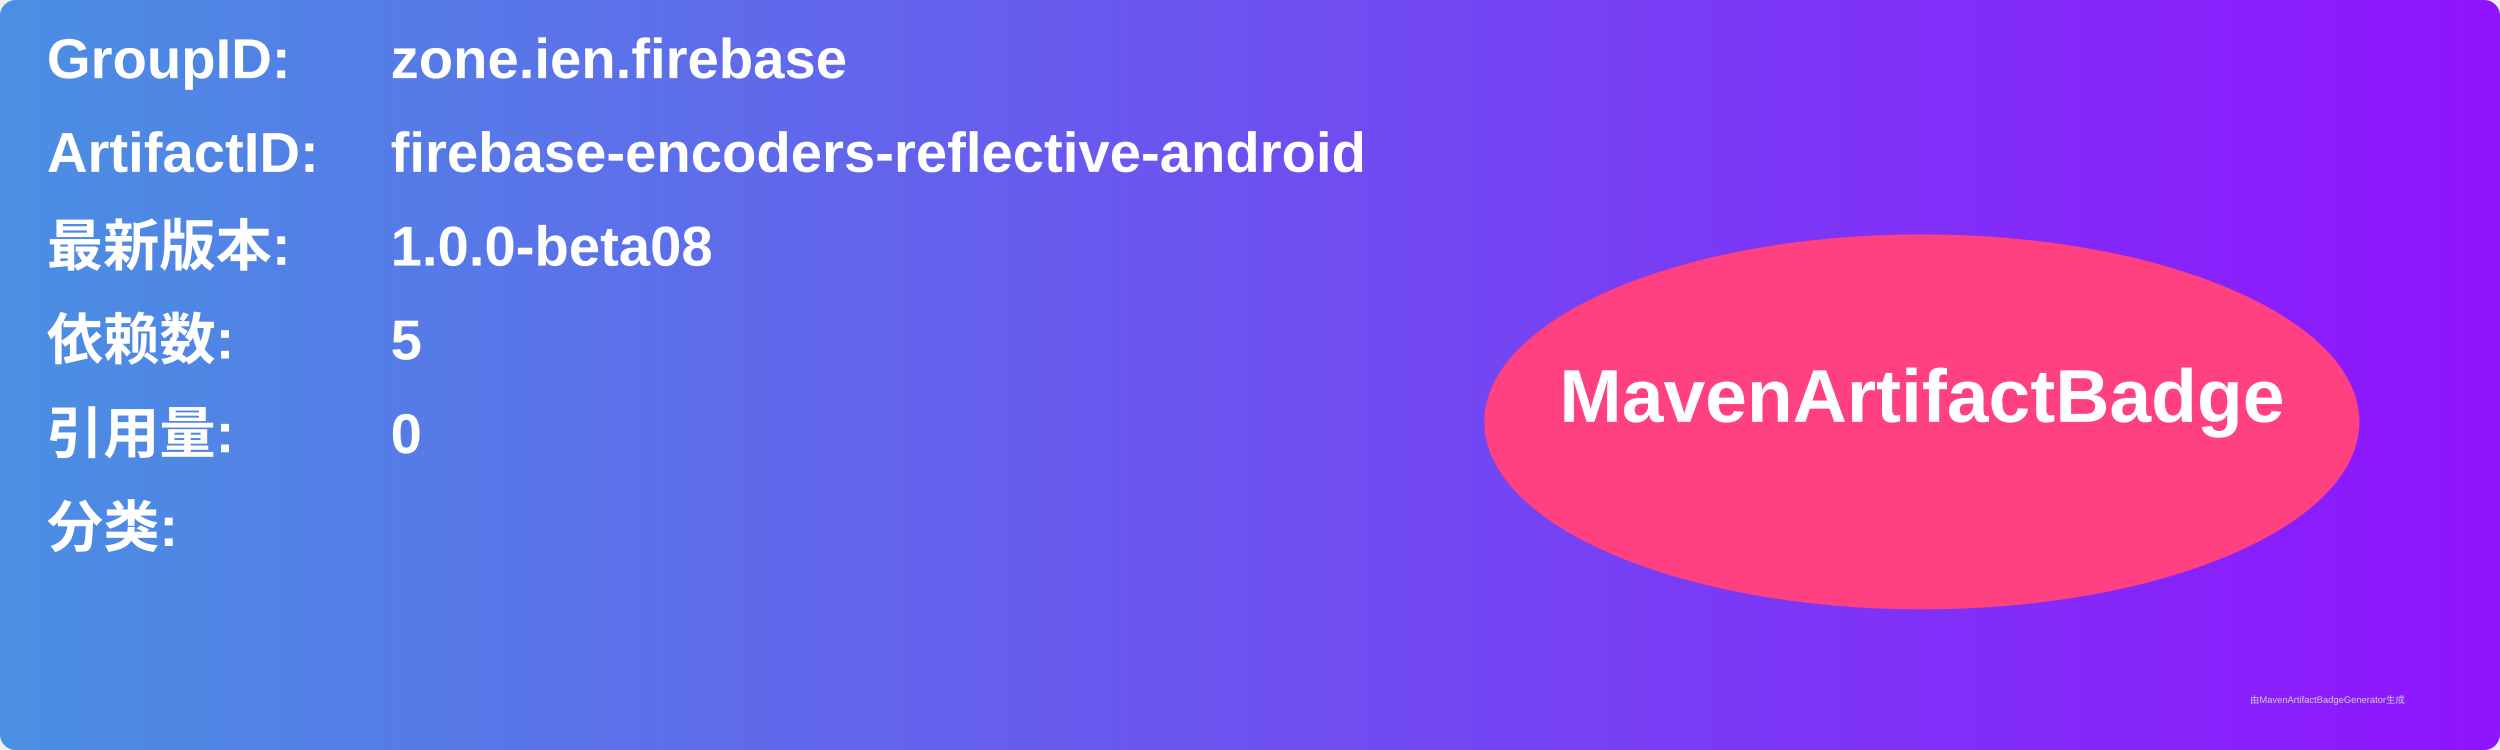
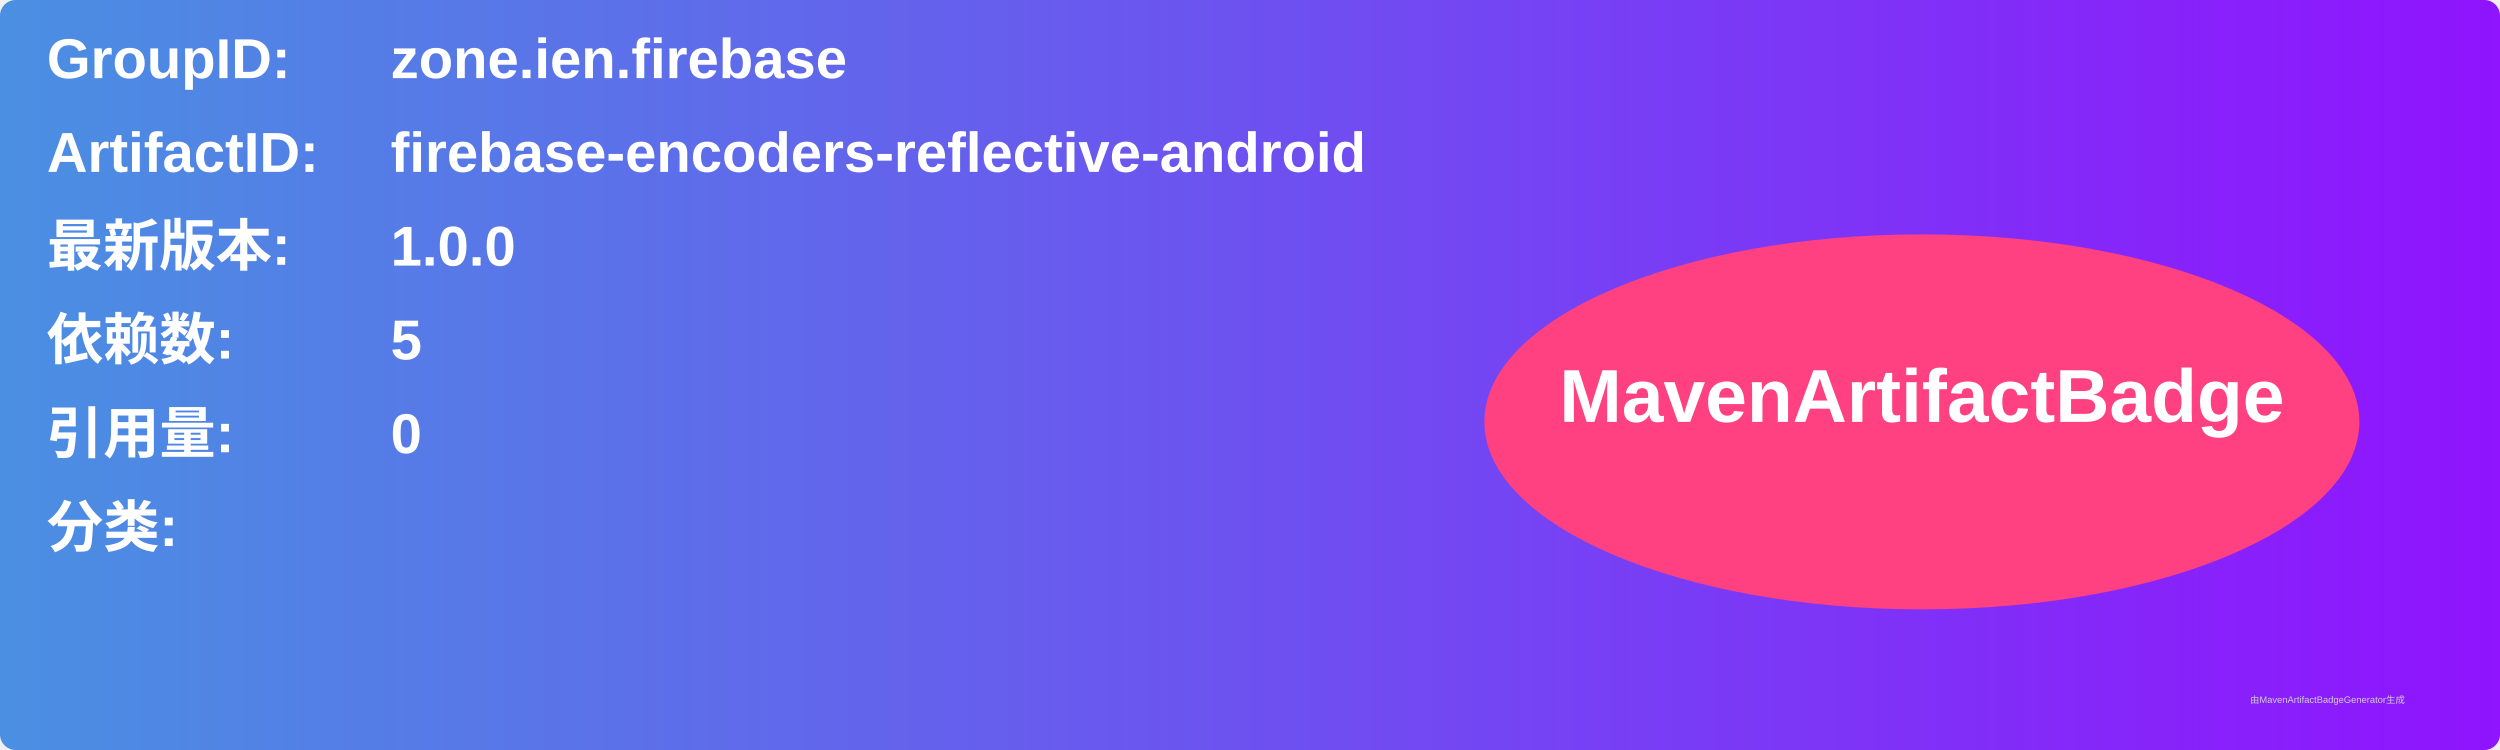
<svg xmlns="http://www.w3.org/2000/svg" width="800" height="240" viewBox="0 0 800 240">
  <linearGradient id="grad" x1="0%" y1="0%" x2="100%" y2="0%">
    <stop offset="0%" stop-color="#4a90e2" />
    <stop offset="100%" stop-color="#9013fe" />
  </linearGradient>
  <rect width="100%" height="100%" rx="5" ry="5" fill="url(#grad)" />
  <g transform="translate(15, 15)">
    <text x="0" y="10" font-family="Arial" font-size="18" fill="white" font-weight="bold" width="260">GroupID:</text>
    <text x="110" y="10" font-family="Arial" font-size="18" fill="white" font-weight="bold" width="460">zone.ien.firebase</text>
    <text x="0" y="40" font-family="Arial" font-size="18" fill="white" font-weight="bold" width="260">ArtifactID:</text>
    <text x="110" y="40" font-family="Arial" font-size="18" fill="white" font-weight="bold" width="460">firebase-encoders-reflective-android</text>
    <text x="0" y="70" font-family="Arial" font-size="18" fill="white" font-weight="bold">最新版本:</text>
    <text x="110" y="70" font-family="Arial" font-size="18" fill="white" font-weight="bold">
-       <tspan font-weight="bold">1.0.0-beta08</tspan>
+       <tspan font-weight="bold">1.0.0</tspan>
    </text>
    <text x="0" y="100" font-family="Arial" font-size="18" fill="white" font-weight="bold">依赖数: </text>
    <text x="110" y="100" font-family="Arial" font-size="18" fill="white">
      <tspan font-weight="bold">5</tspan>
    </text>
    <text x="0" y="130" font-family="Arial" font-size="18" fill="white" font-weight="bold">引用量: </text>
    <text x="110" y="130" font-family="Arial" font-size="18" fill="white">
      <tspan font-weight="bold">0</tspan>
    </text>
    <text x="0" y="160" font-family="Arial" font-size="18" fill="white" font-weight="bold">分类:</text>
    <text x="10" y="190" font-family="Arial" font-size="10" fill="white">
      <tspan font-weight="bold" />
    </text>
    <ellipse cx="600" cy="120" rx="140" ry="60" fill="#ff4081" />
    <text x="600" y="120" text-anchor="middle" font-family="Arial" font-size="24" fill="white" font-weight="bold">MavenArtifactBadge</text>
  </g>
  <text x="720" y="225" font-family="Arial" font-size="3" fill="#d0d0d0">由MavenArtifactBadgeGenerator生成</text>
</svg>
